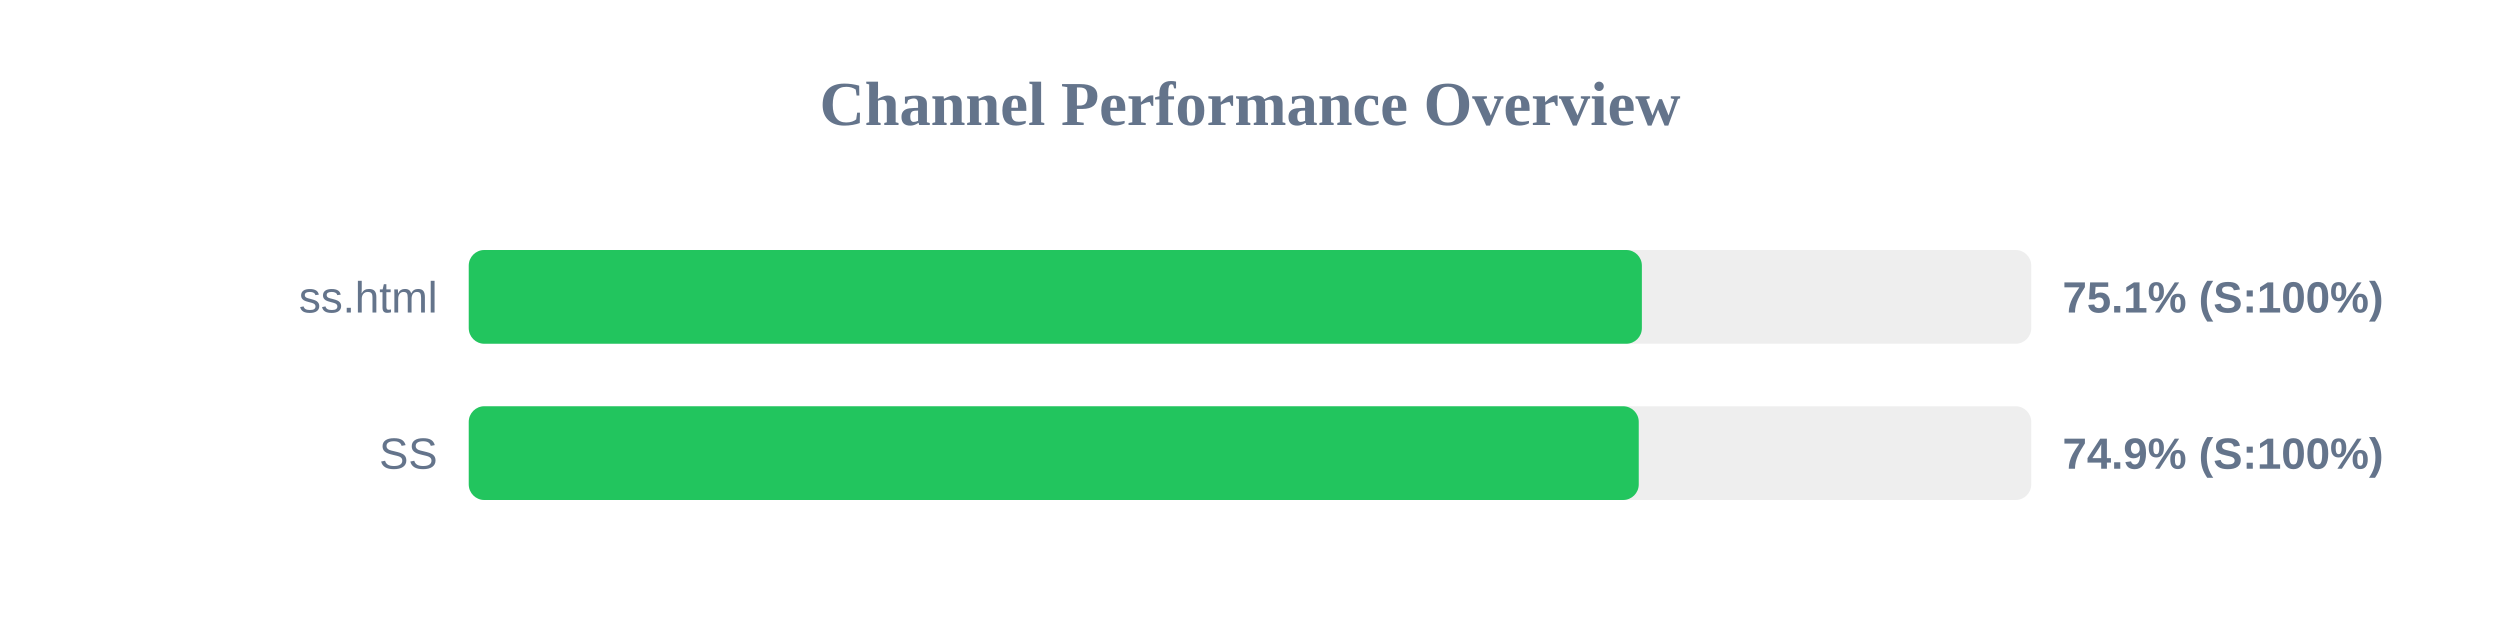
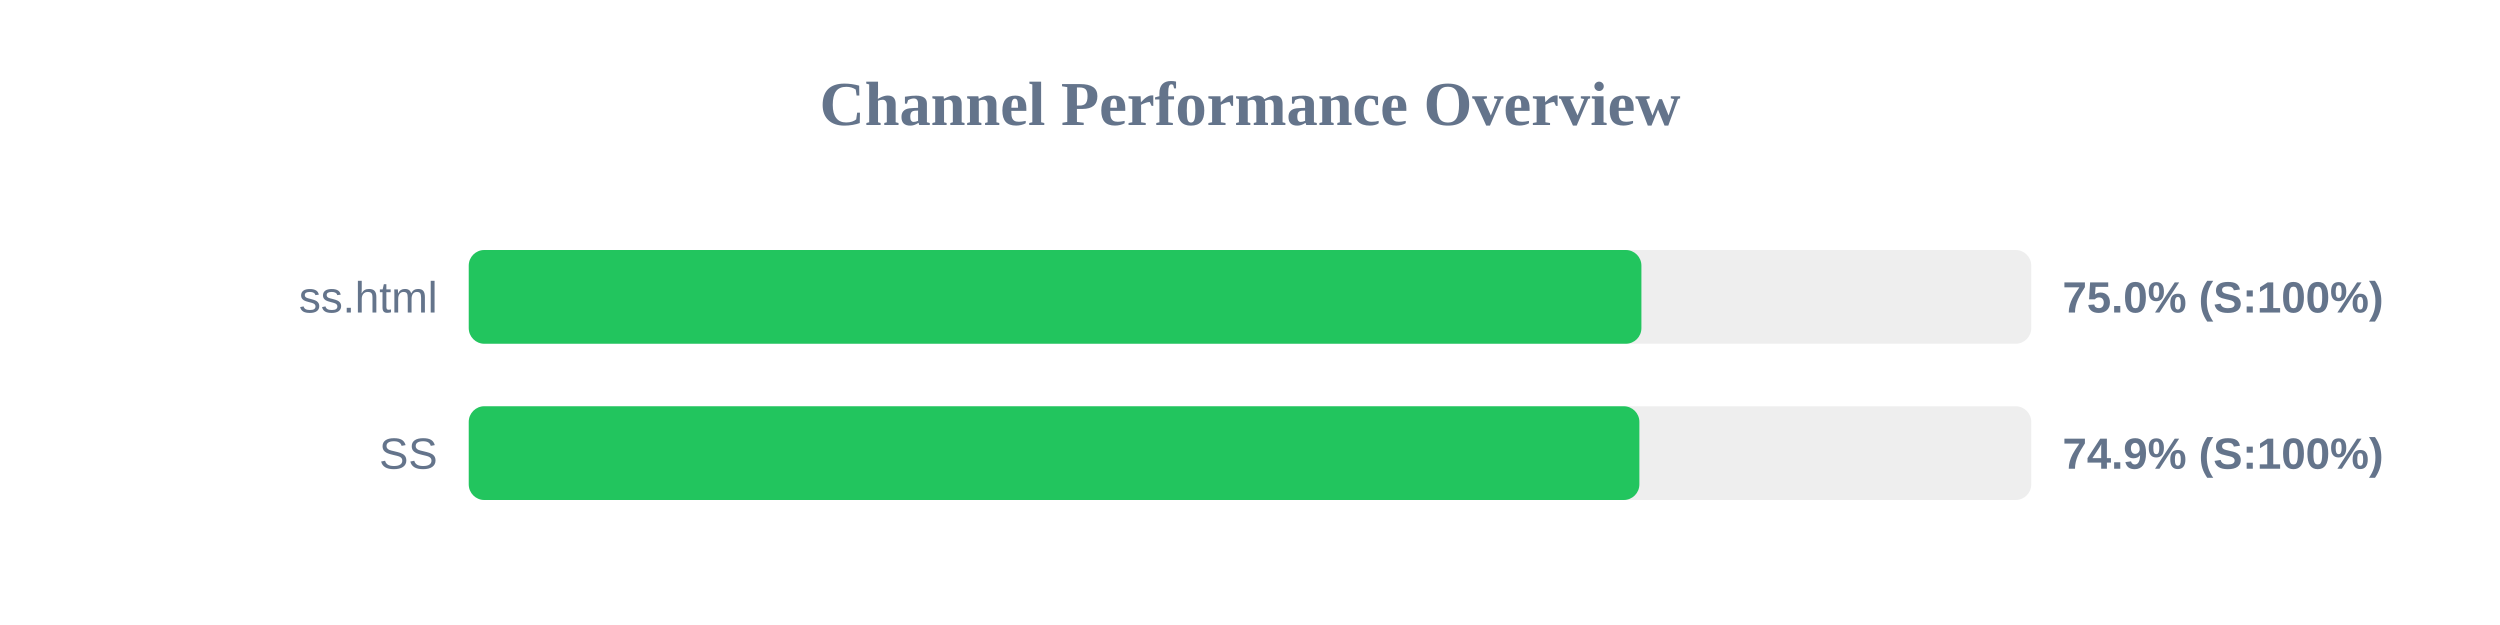
<svg xmlns="http://www.w3.org/2000/svg" width="800" height="200" version="1.1">
  <style>
        .row { font: 14px Arial; fill: #64748b; }
        .score { font: bold 14px Arial; fill: #64748b; }
    </style>
  <text x="400" y="40" text-anchor="middle" font-size="20px" font-weight="bold" fill="#64748b">Channel Performance Overview</text>
  <rect x="150" y="80" width="500" height="30" fill="#eee" rx="5" />
-   <rect x="150" y="80" width="375.4" height="30" fill="#22c55e" rx="5" />
+   <rect x="150" y="80" width="375.25" height="30" fill="#22c55e" rx="5" />
  <text x="140" y="100" text-anchor="end" class="row">ss.html</text>
-   <text x="660" y="100" text-anchor="start" class="score">75.1% (S:100%)</text>
+   <text x="660" y="100" text-anchor="start" class="score">75.0% (S:100%)</text>
  <rect x="150" y="130" width="500" height="30" fill="#eee" rx="5" />
-   <rect x="150" y="130" width="374.4" height="30" fill="#22c55e" rx="5" />
+   <rect x="150" y="130" width="374.6" height="30" fill="#22c55e" rx="5" />
  <text x="140" y="150" text-anchor="end" class="row">SS</text>
  <text x="660" y="150" text-anchor="start" class="score">74.9% (S:100%)</text>
</svg>
